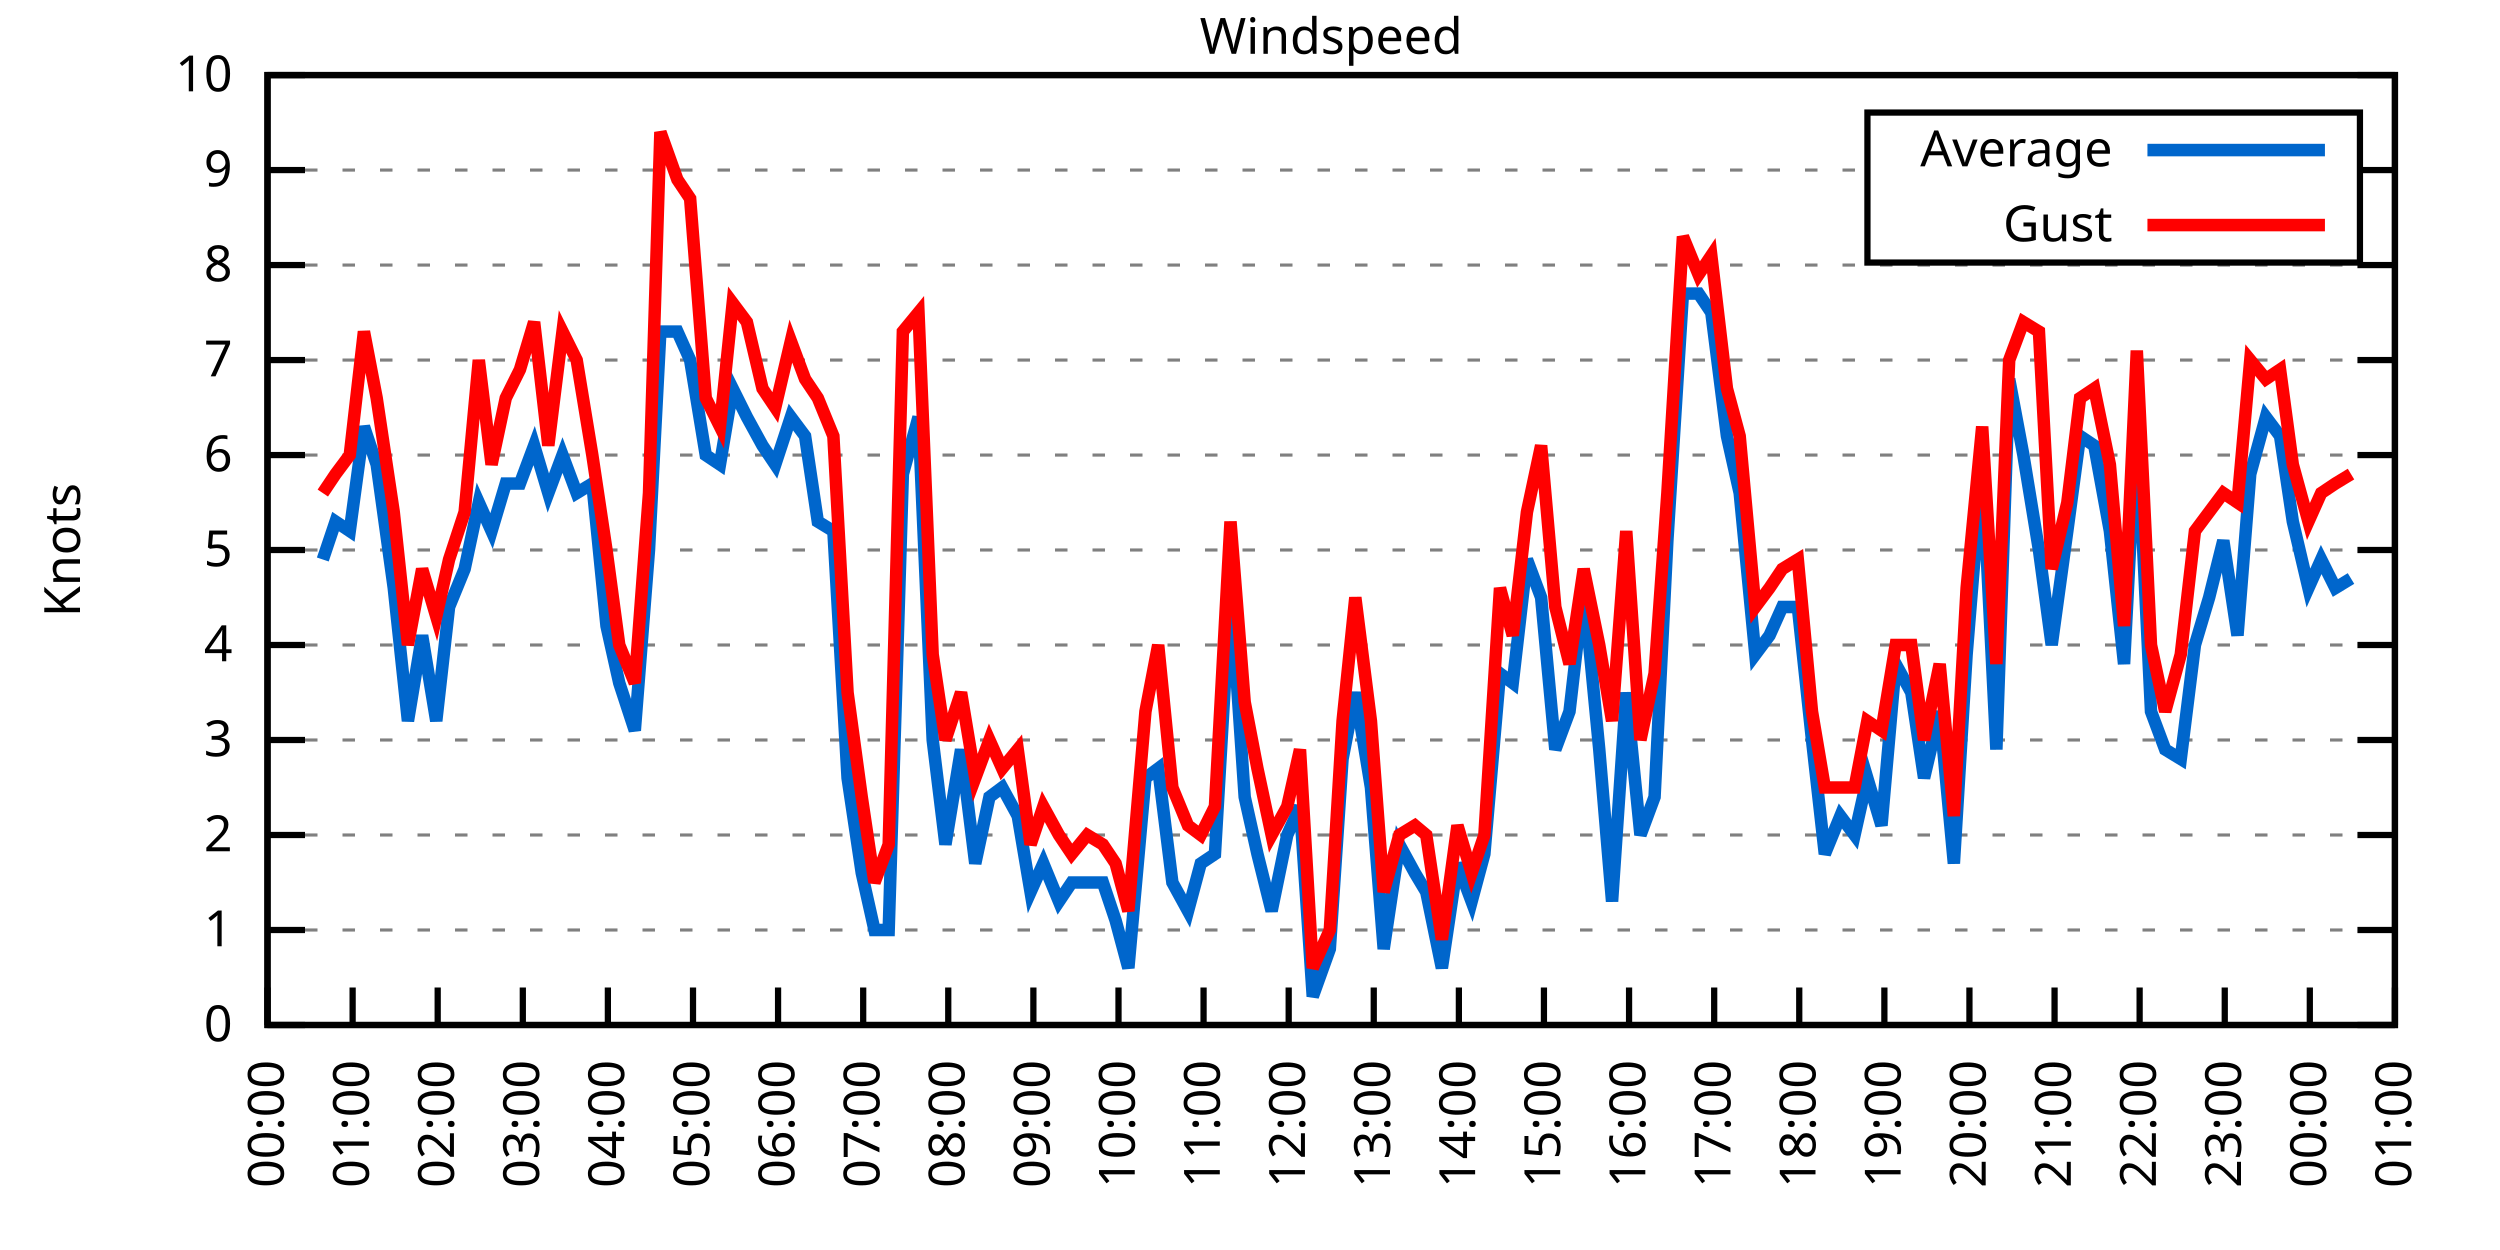
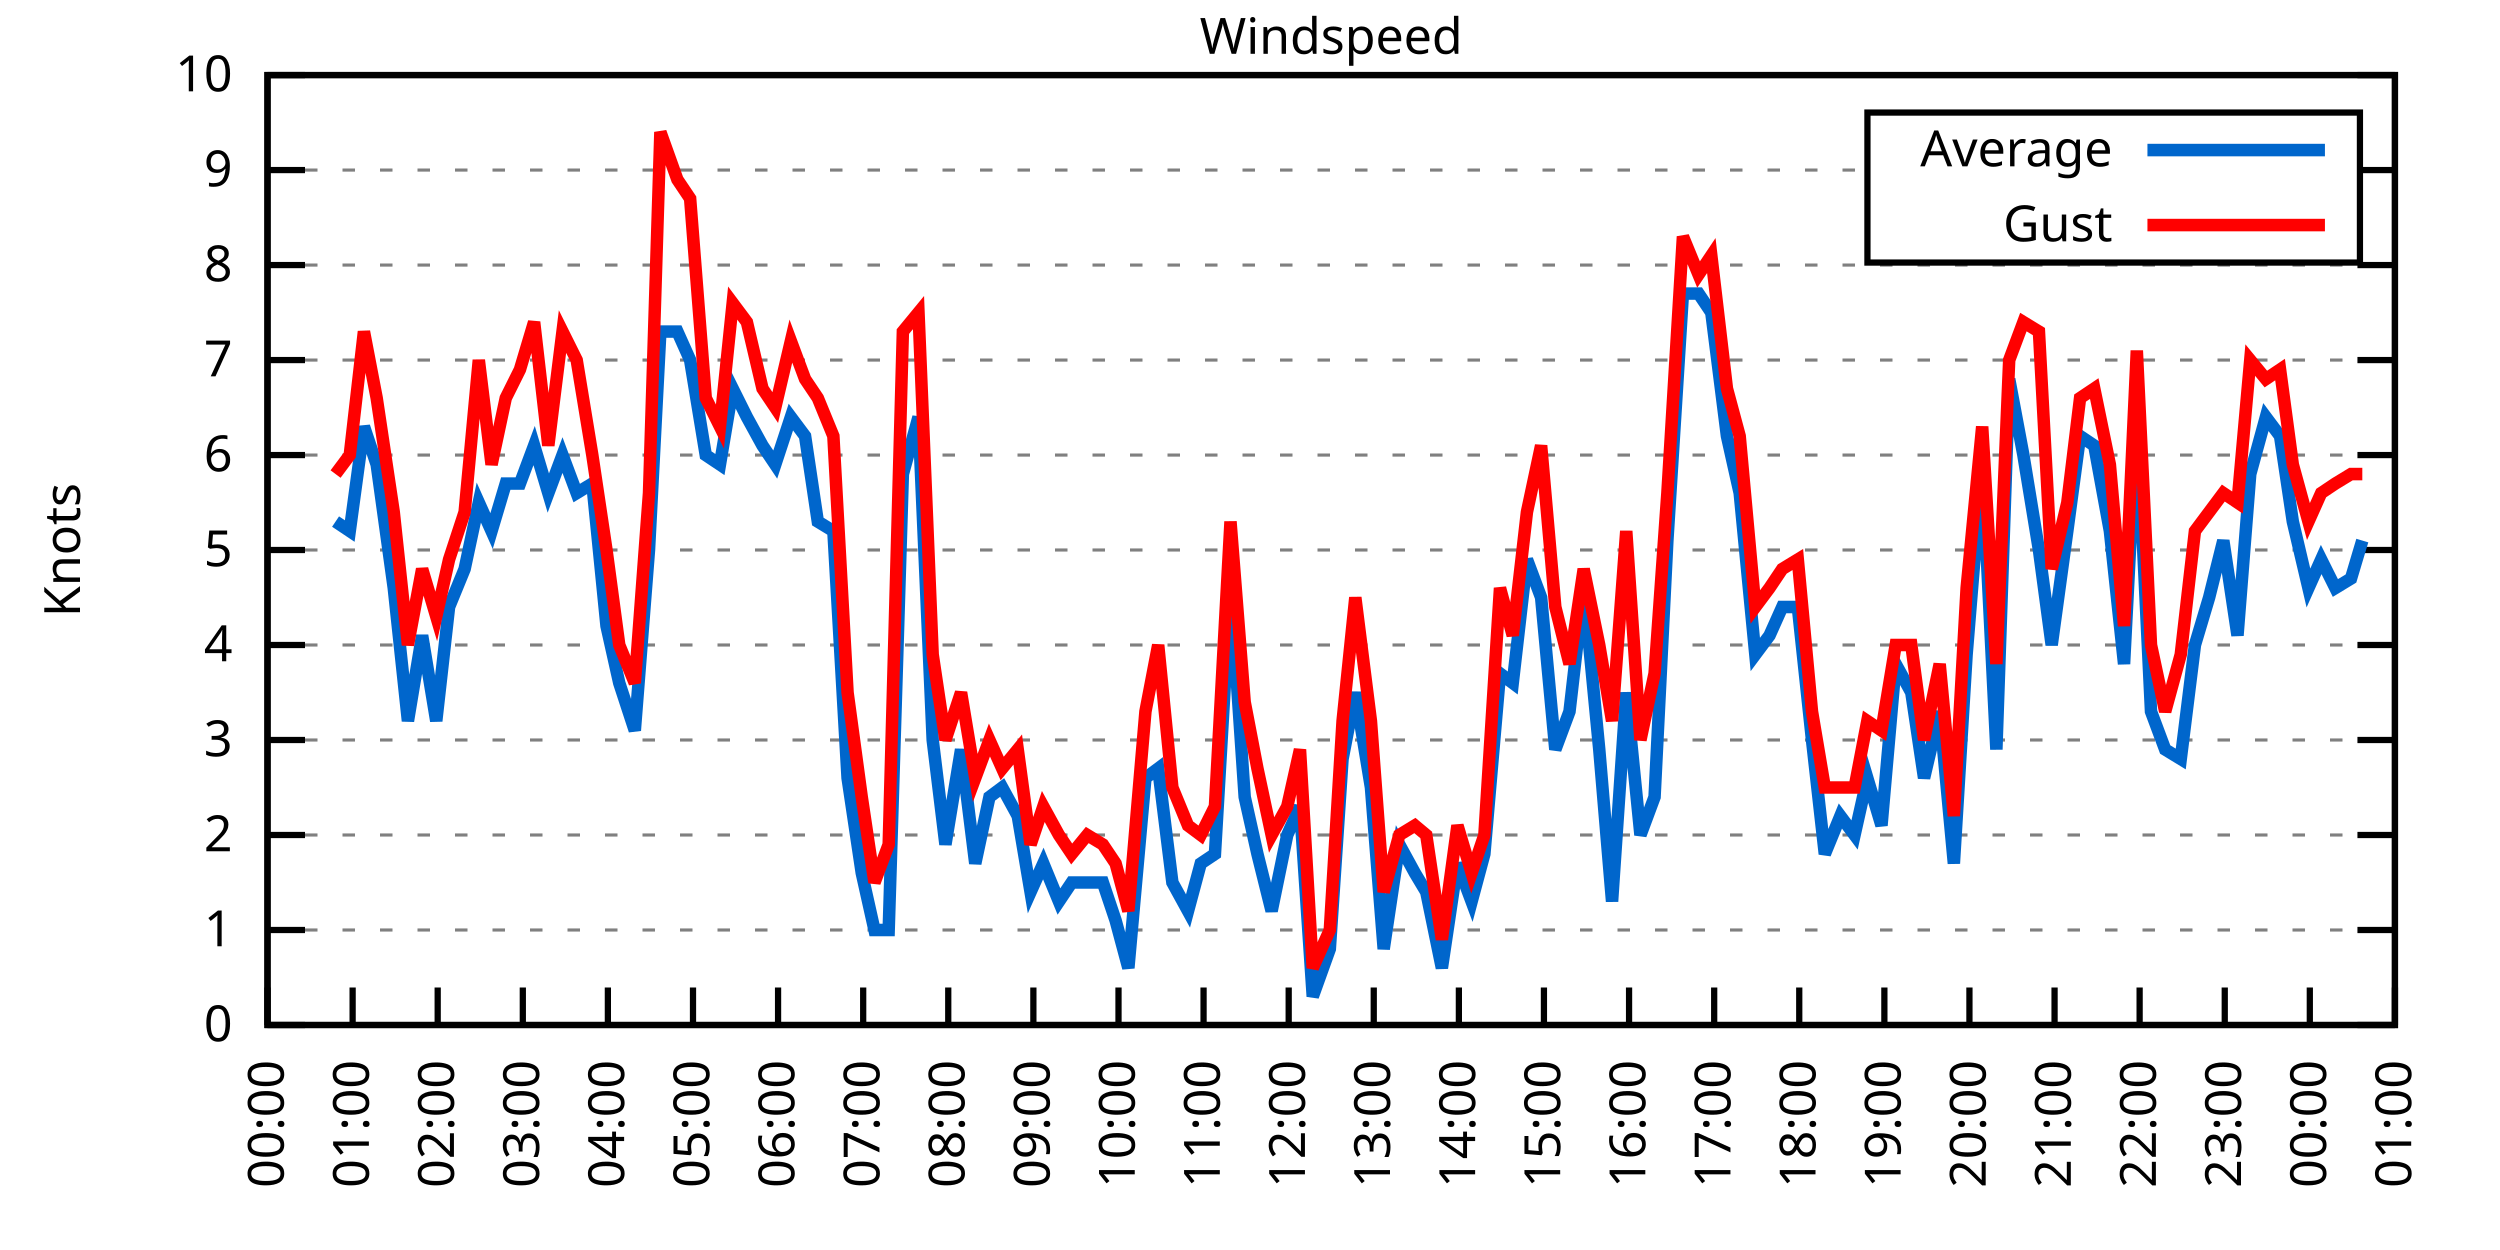
<svg xmlns="http://www.w3.org/2000/svg" xmlns:xlink="http://www.w3.org/1999/xlink" width="400" height="200" viewBox="0 0 400 200">
  <g id="gnuplot_canvas">
    <rect x="0" y="0" width="400" height="200" fill="none" />
    <defs>
      <circle id="gpDot" r="0.5" stroke-width="0.5" stroke="currentColor" />
      <path id="gpPt0" stroke-width="0.333" stroke="currentColor" d="M-1,0 h2 M0,-1 v2" />
      <path id="gpPt1" stroke-width="0.333" stroke="currentColor" d="M-1,-1 L1,1 M1,-1 L-1,1" />
      <path id="gpPt2" stroke-width="0.333" stroke="currentColor" d="M-1,0 L1,0 M0,-1 L0,1 M-1,-1 L1,1 M-1,1 L1,-1" />
      <rect id="gpPt3" stroke-width="0.333" stroke="currentColor" x="-1" y="-1" width="2" height="2" />
      <rect id="gpPt4" stroke-width="0.333" stroke="currentColor" fill="currentColor" x="-1" y="-1" width="2" height="2" />
      <circle id="gpPt5" stroke-width="0.333" stroke="currentColor" cx="0" cy="0" r="1" />
      <use xlink:href="#gpPt5" id="gpPt6" fill="currentColor" stroke="none" />
      <path id="gpPt7" stroke-width="0.333" stroke="currentColor" d="M0,-1.33 L-1.33,0.67 L1.33,0.67 z" />
      <use xlink:href="#gpPt7" id="gpPt8" fill="currentColor" stroke="none" />
      <use xlink:href="#gpPt7" id="gpPt9" stroke="currentColor" transform="rotate(180)" />
      <use xlink:href="#gpPt9" id="gpPt10" fill="currentColor" stroke="none" />
      <use xlink:href="#gpPt3" id="gpPt11" stroke="currentColor" transform="rotate(45)" />
      <use xlink:href="#gpPt11" id="gpPt12" fill="currentColor" stroke="none" />
      <path id="gpPt13" stroke-width="0.333" stroke="currentColor" d="M0,1.330 L1.265,0.411 L0.782,-1.067 L-0.782,-1.076 L-1.265,0.411 z" />
      <use xlink:href="#gpPt13" id="gpPt14" fill="currentColor" stroke="none" />
      <filter id="textbox" filterUnits="objectBoundingBox" x="0" y="0" height="1" width="1">
        <feFlood flood-color="white" flood-opacity="1" result="bgnd" />
        <feComposite in="SourceGraphic" in2="bgnd" operator="atop" />
      </filter>
      <filter id="greybox" filterUnits="objectBoundingBox" x="0" y="0" height="1" width="1">
        <feFlood flood-color="lightgrey" flood-opacity="1" result="grey" />
        <feComposite in="SourceGraphic" in2="grey" operator="atop" />
      </filter>
    </defs>
    <g fill="none" color="white" stroke="currentColor" stroke-width="1.00" stroke-linecap="butt" stroke-linejoin="miter">
</g>
    <g fill="none" color="black" stroke="currentColor" stroke-width="1.00" stroke-linecap="butt" stroke-linejoin="miter">
      <g stroke="none" shape-rendering="crispEdges">
        <polygon fill="rgb(255, 255, 255)" points="42.80,164.00 383.18,164.00 383.18,12.02 42.80,12.02 " />
      </g>
    </g>
    <g fill="none" color="black" stroke="currentColor" stroke-width="1.00" stroke-linecap="butt" stroke-linejoin="miter">
</g>
    <g fill="none" color="black" stroke="black" stroke-width="0.50" stroke-linecap="butt" stroke-linejoin="miter">
</g>
    <g fill="none" color="gray" stroke="currentColor" stroke-width="0.50" stroke-linecap="butt" stroke-linejoin="miter">
      <path stroke="gray" stroke-dasharray="2,4" class="gridline" d="M42.80,164.00 L383.19,164.00  " />
    </g>
    <g fill="none" color="gray" stroke="gray" stroke-width="1.00" stroke-linecap="butt" stroke-linejoin="miter">
</g>
    <g fill="none" color="black" stroke="currentColor" stroke-width="1.00" stroke-linecap="butt" stroke-linejoin="miter">
      <path stroke="black" d="M42.80,164.00 L48.80,164.00 M383.19,164.00 L377.19,164.00  " />
      <g transform="translate(37.20,166.60)" stroke="none" fill="black" font-family="Sans" font-size="8.00" text-anchor="end">
        <text>
          <tspan font-family="Sans"> 0</tspan>
        </text>
      </g>
    </g>
    <g fill="none" color="black" stroke="currentColor" stroke-width="1.00" stroke-linecap="butt" stroke-linejoin="miter">
</g>
    <g fill="none" color="black" stroke="black" stroke-width="0.50" stroke-linecap="butt" stroke-linejoin="miter">
</g>
    <g fill="none" color="gray" stroke="currentColor" stroke-width="0.50" stroke-linecap="butt" stroke-linejoin="miter">
      <path stroke="gray" stroke-dasharray="2,4" class="gridline" d="M42.80,148.80 L383.19,148.80  " />
    </g>
    <g fill="none" color="gray" stroke="gray" stroke-width="1.00" stroke-linecap="butt" stroke-linejoin="miter">
</g>
    <g fill="none" color="black" stroke="currentColor" stroke-width="1.00" stroke-linecap="butt" stroke-linejoin="miter">
      <path stroke="black" d="M42.80,148.80 L48.80,148.80 M383.19,148.80 L377.19,148.80  " />
      <g transform="translate(37.20,151.40)" stroke="none" fill="black" font-family="Sans" font-size="8.00" text-anchor="end">
        <text>
          <tspan font-family="Sans"> 1</tspan>
        </text>
      </g>
    </g>
    <g fill="none" color="black" stroke="currentColor" stroke-width="1.00" stroke-linecap="butt" stroke-linejoin="miter">
</g>
    <g fill="none" color="black" stroke="black" stroke-width="0.50" stroke-linecap="butt" stroke-linejoin="miter">
</g>
    <g fill="none" color="gray" stroke="currentColor" stroke-width="0.50" stroke-linecap="butt" stroke-linejoin="miter">
      <path stroke="gray" stroke-dasharray="2,4" class="gridline" d="M42.80,133.60 L383.19,133.60  " />
    </g>
    <g fill="none" color="gray" stroke="gray" stroke-width="1.00" stroke-linecap="butt" stroke-linejoin="miter">
</g>
    <g fill="none" color="black" stroke="currentColor" stroke-width="1.00" stroke-linecap="butt" stroke-linejoin="miter">
      <path stroke="black" d="M42.80,133.60 L48.80,133.60 M383.19,133.60 L377.19,133.60  " />
      <g transform="translate(37.20,136.20)" stroke="none" fill="black" font-family="Sans" font-size="8.00" text-anchor="end">
        <text>
          <tspan font-family="Sans"> 2</tspan>
        </text>
      </g>
    </g>
    <g fill="none" color="black" stroke="currentColor" stroke-width="1.00" stroke-linecap="butt" stroke-linejoin="miter">
</g>
    <g fill="none" color="black" stroke="black" stroke-width="0.50" stroke-linecap="butt" stroke-linejoin="miter">
</g>
    <g fill="none" color="gray" stroke="currentColor" stroke-width="0.50" stroke-linecap="butt" stroke-linejoin="miter">
      <path stroke="gray" stroke-dasharray="2,4" class="gridline" d="M42.80,118.40 L383.19,118.40  " />
    </g>
    <g fill="none" color="gray" stroke="gray" stroke-width="1.00" stroke-linecap="butt" stroke-linejoin="miter">
</g>
    <g fill="none" color="black" stroke="currentColor" stroke-width="1.00" stroke-linecap="butt" stroke-linejoin="miter">
      <path stroke="black" d="M42.80,118.40 L48.80,118.40 M383.19,118.40 L377.19,118.40  " />
      <g transform="translate(37.20,121.00)" stroke="none" fill="black" font-family="Sans" font-size="8.00" text-anchor="end">
        <text>
          <tspan font-family="Sans"> 3</tspan>
        </text>
      </g>
    </g>
    <g fill="none" color="black" stroke="currentColor" stroke-width="1.00" stroke-linecap="butt" stroke-linejoin="miter">
</g>
    <g fill="none" color="black" stroke="black" stroke-width="0.50" stroke-linecap="butt" stroke-linejoin="miter">
</g>
    <g fill="none" color="gray" stroke="currentColor" stroke-width="0.50" stroke-linecap="butt" stroke-linejoin="miter">
      <path stroke="gray" stroke-dasharray="2,4" class="gridline" d="M42.80,103.20 L383.19,103.20  " />
    </g>
    <g fill="none" color="gray" stroke="gray" stroke-width="1.00" stroke-linecap="butt" stroke-linejoin="miter">
</g>
    <g fill="none" color="black" stroke="currentColor" stroke-width="1.00" stroke-linecap="butt" stroke-linejoin="miter">
      <path stroke="black" d="M42.80,103.20 L48.80,103.20 M383.19,103.20 L377.19,103.20  " />
      <g transform="translate(37.20,105.80)" stroke="none" fill="black" font-family="Sans" font-size="8.00" text-anchor="end">
        <text>
          <tspan font-family="Sans"> 4</tspan>
        </text>
      </g>
    </g>
    <g fill="none" color="black" stroke="currentColor" stroke-width="1.00" stroke-linecap="butt" stroke-linejoin="miter">
</g>
    <g fill="none" color="black" stroke="black" stroke-width="0.50" stroke-linecap="butt" stroke-linejoin="miter">
</g>
    <g fill="none" color="gray" stroke="currentColor" stroke-width="0.50" stroke-linecap="butt" stroke-linejoin="miter">
      <path stroke="gray" stroke-dasharray="2,4" class="gridline" d="M42.80,88.00 L383.19,88.00  " />
    </g>
    <g fill="none" color="gray" stroke="gray" stroke-width="1.00" stroke-linecap="butt" stroke-linejoin="miter">
</g>
    <g fill="none" color="black" stroke="currentColor" stroke-width="1.00" stroke-linecap="butt" stroke-linejoin="miter">
      <path stroke="black" d="M42.80,88.00 L48.80,88.00 M383.19,88.00 L377.19,88.00  " />
      <g transform="translate(37.20,90.60)" stroke="none" fill="black" font-family="Sans" font-size="8.00" text-anchor="end">
        <text>
          <tspan font-family="Sans"> 5</tspan>
        </text>
      </g>
    </g>
    <g fill="none" color="black" stroke="currentColor" stroke-width="1.00" stroke-linecap="butt" stroke-linejoin="miter">
</g>
    <g fill="none" color="black" stroke="black" stroke-width="0.50" stroke-linecap="butt" stroke-linejoin="miter">
</g>
    <g fill="none" color="gray" stroke="currentColor" stroke-width="0.50" stroke-linecap="butt" stroke-linejoin="miter">
      <path stroke="gray" stroke-dasharray="2,4" class="gridline" d="M42.80,72.81 L383.19,72.81  " />
    </g>
    <g fill="none" color="gray" stroke="gray" stroke-width="1.00" stroke-linecap="butt" stroke-linejoin="miter">
</g>
    <g fill="none" color="black" stroke="currentColor" stroke-width="1.00" stroke-linecap="butt" stroke-linejoin="miter">
      <path stroke="black" d="M42.80,72.81 L48.80,72.81 M383.19,72.81 L377.19,72.81  " />
      <g transform="translate(37.20,75.41)" stroke="none" fill="black" font-family="Sans" font-size="8.00" text-anchor="end">
        <text>
          <tspan font-family="Sans"> 6</tspan>
        </text>
      </g>
    </g>
    <g fill="none" color="black" stroke="currentColor" stroke-width="1.00" stroke-linecap="butt" stroke-linejoin="miter">
</g>
    <g fill="none" color="black" stroke="black" stroke-width="0.50" stroke-linecap="butt" stroke-linejoin="miter">
</g>
    <g fill="none" color="gray" stroke="currentColor" stroke-width="0.50" stroke-linecap="butt" stroke-linejoin="miter">
      <path stroke="gray" stroke-dasharray="2,4" class="gridline" d="M42.80,57.61 L383.19,57.61  " />
    </g>
    <g fill="none" color="gray" stroke="gray" stroke-width="1.00" stroke-linecap="butt" stroke-linejoin="miter">
</g>
    <g fill="none" color="black" stroke="currentColor" stroke-width="1.00" stroke-linecap="butt" stroke-linejoin="miter">
      <path stroke="black" d="M42.80,57.61 L48.80,57.61 M383.19,57.61 L377.19,57.61  " />
      <g transform="translate(37.20,60.21)" stroke="none" fill="black" font-family="Sans" font-size="8.00" text-anchor="end">
        <text>
          <tspan font-family="Sans"> 7</tspan>
        </text>
      </g>
    </g>
    <g fill="none" color="black" stroke="currentColor" stroke-width="1.00" stroke-linecap="butt" stroke-linejoin="miter">
</g>
    <g fill="none" color="black" stroke="black" stroke-width="0.50" stroke-linecap="butt" stroke-linejoin="miter">
</g>
    <g fill="none" color="gray" stroke="currentColor" stroke-width="0.50" stroke-linecap="butt" stroke-linejoin="miter">
      <path stroke="gray" stroke-dasharray="2,4" class="gridline" d="M42.80,42.41 L383.19,42.41  " />
    </g>
    <g fill="none" color="gray" stroke="gray" stroke-width="1.00" stroke-linecap="butt" stroke-linejoin="miter">
</g>
    <g fill="none" color="black" stroke="currentColor" stroke-width="1.00" stroke-linecap="butt" stroke-linejoin="miter">
      <path stroke="black" d="M42.80,42.41 L48.80,42.41 M383.19,42.41 L377.19,42.41  " />
      <g transform="translate(37.20,45.01)" stroke="none" fill="black" font-family="Sans" font-size="8.00" text-anchor="end">
        <text>
          <tspan font-family="Sans"> 8</tspan>
        </text>
      </g>
    </g>
    <g fill="none" color="black" stroke="currentColor" stroke-width="1.00" stroke-linecap="butt" stroke-linejoin="miter">
</g>
    <g fill="none" color="black" stroke="black" stroke-width="0.50" stroke-linecap="butt" stroke-linejoin="miter">
</g>
    <g fill="none" color="gray" stroke="currentColor" stroke-width="0.50" stroke-linecap="butt" stroke-linejoin="miter">
      <path stroke="gray" stroke-dasharray="2,4" class="gridline" d="M42.80,27.21 L298.79,27.21 M377.59,27.21 L383.19,27.21  " />
    </g>
    <g fill="none" color="gray" stroke="gray" stroke-width="1.00" stroke-linecap="butt" stroke-linejoin="miter">
</g>
    <g fill="none" color="black" stroke="currentColor" stroke-width="1.00" stroke-linecap="butt" stroke-linejoin="miter">
      <path stroke="black" d="M42.80,27.21 L48.80,27.21 M383.19,27.21 L377.19,27.21  " />
      <g transform="translate(37.20,29.81)" stroke="none" fill="black" font-family="Sans" font-size="8.00" text-anchor="end">
        <text>
          <tspan font-family="Sans"> 9</tspan>
        </text>
      </g>
    </g>
    <g fill="none" color="black" stroke="currentColor" stroke-width="1.00" stroke-linecap="butt" stroke-linejoin="miter">
</g>
    <g fill="none" color="black" stroke="black" stroke-width="0.50" stroke-linecap="butt" stroke-linejoin="miter">
</g>
    <g fill="none" color="gray" stroke="currentColor" stroke-width="0.50" stroke-linecap="butt" stroke-linejoin="miter">
      <path stroke="gray" stroke-dasharray="2,4" class="gridline" d="M42.80,12.01 L383.19,12.01  " />
    </g>
    <g fill="none" color="gray" stroke="gray" stroke-width="1.00" stroke-linecap="butt" stroke-linejoin="miter">
</g>
    <g fill="none" color="black" stroke="currentColor" stroke-width="1.00" stroke-linecap="butt" stroke-linejoin="miter">
      <path stroke="black" d="M42.80,12.01 L48.80,12.01 M383.19,12.01 L377.19,12.01  " />
      <g transform="translate(37.20,14.61)" stroke="none" fill="black" font-family="Sans" font-size="8.00" text-anchor="end">
        <text>
          <tspan font-family="Sans"> 10</tspan>
        </text>
      </g>
    </g>
    <g fill="none" color="black" stroke="currentColor" stroke-width="1.00" stroke-linecap="butt" stroke-linejoin="miter">
      <path stroke="black" d="M42.80,164.00 L42.80,158.00  " />
      <g transform="translate(45.40,169.60) rotate(270.00)" stroke="none" fill="black" font-family="Sans" font-size="8.00" text-anchor="end">
        <text>
          <tspan font-family="Sans">00:00</tspan>
        </text>
      </g>
    </g>
    <g fill="none" color="black" stroke="currentColor" stroke-width="1.00" stroke-linecap="butt" stroke-linejoin="miter">
      <path stroke="black" d="M56.42,164.00 L56.42,158.00  " />
      <g transform="translate(59.02,169.60) rotate(270.00)" stroke="none" fill="black" font-family="Sans" font-size="8.00" text-anchor="end">
        <text>
          <tspan font-family="Sans">01:00</tspan>
        </text>
      </g>
    </g>
    <g fill="none" color="black" stroke="currentColor" stroke-width="1.00" stroke-linecap="butt" stroke-linejoin="miter">
      <path stroke="black" d="M70.03,164.00 L70.03,158.00  " />
      <g transform="translate(72.63,169.60) rotate(270.00)" stroke="none" fill="black" font-family="Sans" font-size="8.00" text-anchor="end">
        <text>
          <tspan font-family="Sans">02:00</tspan>
        </text>
      </g>
    </g>
    <g fill="none" color="black" stroke="currentColor" stroke-width="1.00" stroke-linecap="butt" stroke-linejoin="miter">
      <path stroke="black" d="M83.65,164.00 L83.65,158.00  " />
      <g transform="translate(86.25,169.60) rotate(270.00)" stroke="none" fill="black" font-family="Sans" font-size="8.00" text-anchor="end">
        <text>
          <tspan font-family="Sans">03:00</tspan>
        </text>
      </g>
    </g>
    <g fill="none" color="black" stroke="currentColor" stroke-width="1.00" stroke-linecap="butt" stroke-linejoin="miter">
      <path stroke="black" d="M97.26,164.00 L97.26,158.00  " />
      <g transform="translate(99.86,169.60) rotate(270.00)" stroke="none" fill="black" font-family="Sans" font-size="8.00" text-anchor="end">
        <text>
          <tspan font-family="Sans">04:00</tspan>
        </text>
      </g>
    </g>
    <g fill="none" color="black" stroke="currentColor" stroke-width="1.00" stroke-linecap="butt" stroke-linejoin="miter">
      <path stroke="black" d="M110.88,164.00 L110.88,158.00  " />
      <g transform="translate(113.48,169.60) rotate(270.00)" stroke="none" fill="black" font-family="Sans" font-size="8.00" text-anchor="end">
        <text>
          <tspan font-family="Sans">05:00</tspan>
        </text>
      </g>
    </g>
    <g fill="none" color="black" stroke="currentColor" stroke-width="1.00" stroke-linecap="butt" stroke-linejoin="miter">
      <path stroke="black" d="M124.49,164.00 L124.49,158.00  " />
      <g transform="translate(127.09,169.60) rotate(270.00)" stroke="none" fill="black" font-family="Sans" font-size="8.00" text-anchor="end">
        <text>
          <tspan font-family="Sans">06:00</tspan>
        </text>
      </g>
    </g>
    <g fill="none" color="black" stroke="currentColor" stroke-width="1.00" stroke-linecap="butt" stroke-linejoin="miter">
      <path stroke="black" d="M138.11,164.00 L138.11,158.00  " />
      <g transform="translate(140.71,169.60) rotate(270.00)" stroke="none" fill="black" font-family="Sans" font-size="8.00" text-anchor="end">
        <text>
          <tspan font-family="Sans">07:00</tspan>
        </text>
      </g>
    </g>
    <g fill="none" color="black" stroke="currentColor" stroke-width="1.00" stroke-linecap="butt" stroke-linejoin="miter">
      <path stroke="black" d="M151.72,164.00 L151.72,158.00  " />
      <g transform="translate(154.32,169.60) rotate(270.00)" stroke="none" fill="black" font-family="Sans" font-size="8.00" text-anchor="end">
        <text>
          <tspan font-family="Sans">08:00</tspan>
        </text>
      </g>
    </g>
    <g fill="none" color="black" stroke="currentColor" stroke-width="1.00" stroke-linecap="butt" stroke-linejoin="miter">
      <path stroke="black" d="M165.34,164.00 L165.34,158.00  " />
      <g transform="translate(167.94,169.60) rotate(270.00)" stroke="none" fill="black" font-family="Sans" font-size="8.00" text-anchor="end">
        <text>
          <tspan font-family="Sans">09:00</tspan>
        </text>
      </g>
    </g>
    <g fill="none" color="black" stroke="currentColor" stroke-width="1.00" stroke-linecap="butt" stroke-linejoin="miter">
      <path stroke="black" d="M178.96,164.00 L178.96,158.00  " />
      <g transform="translate(181.56,169.60) rotate(270.00)" stroke="none" fill="black" font-family="Sans" font-size="8.00" text-anchor="end">
        <text>
          <tspan font-family="Sans">10:00</tspan>
        </text>
      </g>
    </g>
    <g fill="none" color="black" stroke="currentColor" stroke-width="1.00" stroke-linecap="butt" stroke-linejoin="miter">
      <path stroke="black" d="M192.57,164.00 L192.57,158.00  " />
      <g transform="translate(195.17,169.60) rotate(270.00)" stroke="none" fill="black" font-family="Sans" font-size="8.00" text-anchor="end">
        <text>
          <tspan font-family="Sans">11:00</tspan>
        </text>
      </g>
    </g>
    <g fill="none" color="black" stroke="currentColor" stroke-width="1.00" stroke-linecap="butt" stroke-linejoin="miter">
      <path stroke="black" d="M206.19,164.00 L206.19,158.00  " />
      <g transform="translate(208.79,169.60) rotate(270.00)" stroke="none" fill="black" font-family="Sans" font-size="8.00" text-anchor="end">
        <text>
          <tspan font-family="Sans">12:00</tspan>
        </text>
      </g>
    </g>
    <g fill="none" color="black" stroke="currentColor" stroke-width="1.00" stroke-linecap="butt" stroke-linejoin="miter">
      <path stroke="black" d="M219.80,164.00 L219.80,158.00  " />
      <g transform="translate(222.40,169.60) rotate(270.00)" stroke="none" fill="black" font-family="Sans" font-size="8.00" text-anchor="end">
        <text>
          <tspan font-family="Sans">13:00</tspan>
        </text>
      </g>
    </g>
    <g fill="none" color="black" stroke="currentColor" stroke-width="1.00" stroke-linecap="butt" stroke-linejoin="miter">
      <path stroke="black" d="M233.42,164.00 L233.42,158.00  " />
      <g transform="translate(236.02,169.60) rotate(270.00)" stroke="none" fill="black" font-family="Sans" font-size="8.00" text-anchor="end">
        <text>
          <tspan font-family="Sans">14:00</tspan>
        </text>
      </g>
    </g>
    <g fill="none" color="black" stroke="currentColor" stroke-width="1.00" stroke-linecap="butt" stroke-linejoin="miter">
      <path stroke="black" d="M247.03,164.00 L247.03,158.00  " />
      <g transform="translate(249.63,169.60) rotate(270.00)" stroke="none" fill="black" font-family="Sans" font-size="8.00" text-anchor="end">
        <text>
          <tspan font-family="Sans">15:00</tspan>
        </text>
      </g>
    </g>
    <g fill="none" color="black" stroke="currentColor" stroke-width="1.00" stroke-linecap="butt" stroke-linejoin="miter">
      <path stroke="black" d="M260.65,164.00 L260.65,158.00  " />
      <g transform="translate(263.25,169.60) rotate(270.00)" stroke="none" fill="black" font-family="Sans" font-size="8.00" text-anchor="end">
        <text>
          <tspan font-family="Sans">16:00</tspan>
        </text>
      </g>
    </g>
    <g fill="none" color="black" stroke="currentColor" stroke-width="1.00" stroke-linecap="butt" stroke-linejoin="miter">
      <path stroke="black" d="M274.27,164.00 L274.27,158.00  " />
      <g transform="translate(276.87,169.60) rotate(270.00)" stroke="none" fill="black" font-family="Sans" font-size="8.00" text-anchor="end">
        <text>
          <tspan font-family="Sans">17:00</tspan>
        </text>
      </g>
    </g>
    <g fill="none" color="black" stroke="currentColor" stroke-width="1.00" stroke-linecap="butt" stroke-linejoin="miter">
      <path stroke="black" d="M287.88,164.00 L287.88,158.00  " />
      <g transform="translate(290.48,169.60) rotate(270.00)" stroke="none" fill="black" font-family="Sans" font-size="8.00" text-anchor="end">
        <text>
          <tspan font-family="Sans">18:00</tspan>
        </text>
      </g>
    </g>
    <g fill="none" color="black" stroke="currentColor" stroke-width="1.00" stroke-linecap="butt" stroke-linejoin="miter">
      <path stroke="black" d="M301.50,164.00 L301.50,158.00  " />
      <g transform="translate(304.10,169.60) rotate(270.00)" stroke="none" fill="black" font-family="Sans" font-size="8.00" text-anchor="end">
        <text>
          <tspan font-family="Sans">19:00</tspan>
        </text>
      </g>
    </g>
    <g fill="none" color="black" stroke="currentColor" stroke-width="1.00" stroke-linecap="butt" stroke-linejoin="miter">
      <path stroke="black" d="M315.11,164.00 L315.11,158.00  " />
      <g transform="translate(317.71,169.60) rotate(270.00)" stroke="none" fill="black" font-family="Sans" font-size="8.00" text-anchor="end">
        <text>
          <tspan font-family="Sans">20:00</tspan>
        </text>
      </g>
    </g>
    <g fill="none" color="black" stroke="currentColor" stroke-width="1.00" stroke-linecap="butt" stroke-linejoin="miter">
      <path stroke="black" d="M328.73,164.00 L328.73,158.00  " />
      <g transform="translate(331.33,169.60) rotate(270.00)" stroke="none" fill="black" font-family="Sans" font-size="8.00" text-anchor="end">
        <text>
          <tspan font-family="Sans">21:00</tspan>
        </text>
      </g>
    </g>
    <g fill="none" color="black" stroke="currentColor" stroke-width="1.00" stroke-linecap="butt" stroke-linejoin="miter">
      <path stroke="black" d="M342.34,164.00 L342.34,158.00  " />
      <g transform="translate(344.94,169.60) rotate(270.00)" stroke="none" fill="black" font-family="Sans" font-size="8.00" text-anchor="end">
        <text>
          <tspan font-family="Sans">22:00</tspan>
        </text>
      </g>
    </g>
    <g fill="none" color="black" stroke="currentColor" stroke-width="1.00" stroke-linecap="butt" stroke-linejoin="miter">
      <path stroke="black" d="M355.96,164.00 L355.96,158.00  " />
      <g transform="translate(358.56,169.60) rotate(270.00)" stroke="none" fill="black" font-family="Sans" font-size="8.00" text-anchor="end">
        <text>
          <tspan font-family="Sans">23:00</tspan>
        </text>
      </g>
    </g>
    <g fill="none" color="black" stroke="currentColor" stroke-width="1.00" stroke-linecap="butt" stroke-linejoin="miter">
      <path stroke="black" d="M369.57,164.00 L369.57,158.00  " />
      <g transform="translate(372.17,169.60) rotate(270.00)" stroke="none" fill="black" font-family="Sans" font-size="8.00" text-anchor="end">
        <text>
          <tspan font-family="Sans">00:00</tspan>
        </text>
      </g>
    </g>
    <g fill="none" color="black" stroke="currentColor" stroke-width="1.00" stroke-linecap="butt" stroke-linejoin="miter">
      <path stroke="black" d="M383.19,164.00 L383.19,158.00  " />
      <g transform="translate(385.79,169.60) rotate(270.00)" stroke="none" fill="black" font-family="Sans" font-size="8.00" text-anchor="end">
        <text>
          <tspan font-family="Sans">01:00</tspan>
        </text>
      </g>
    </g>
    <g fill="none" color="black" stroke="currentColor" stroke-width="1.00" stroke-linecap="butt" stroke-linejoin="miter">
</g>
    <g fill="none" color="black" stroke="currentColor" stroke-width="1.00" stroke-linecap="butt" stroke-linejoin="miter">
      <path stroke="black" d="M42.80,12.01 L42.80,164.00 L383.19,164.00 L383.19,12.01 L42.80,12.01 Z  " />
    </g>
    <g fill="none" color="black" stroke="currentColor" stroke-width="1.00" stroke-linecap="butt" stroke-linejoin="miter">
</g>
    <g fill="none" color="black" stroke="currentColor" stroke-width="1.00" stroke-linecap="butt" stroke-linejoin="miter">
      <path stroke="black" d="M298.79,42.01 L298.79,18.01 L377.59,18.01 L377.59,42.01 L298.79,42.01 Z  " />
    </g>
    <g id="Windspeed_plot_1">
      <g fill="none" color="white" stroke="black" stroke-width="2.00" stroke-linecap="butt" stroke-linejoin="miter">
</g>
      <g fill="none" color="black" stroke="currentColor" stroke-width="2.00" stroke-linecap="butt" stroke-linejoin="miter">
        <g transform="translate(337.99,26.61)" stroke="none" fill="black" font-family="Sans" font-size="8.00" text-anchor="end">
          <text>
            <tspan font-family="Sans">Average</tspan>
          </text>
        </g>
      </g>
      <g fill="none" color="black" stroke="currentColor" stroke-width="2.00" stroke-linecap="butt" stroke-linejoin="miter">
-         <path stroke="rgb(  0, 102, 204)" d="M343.59,24.01 L371.99,24.01 M51.65,89.52 L53.69,83.45 L55.96,84.97 L58.23,68.25 L60.27,74.33 L63.00,94.08   L65.27,115.36 L67.54,101.68 L69.80,115.36 L71.85,97.12 L74.34,91.04 L76.61,80.41 L78.65,84.97 L80.92,77.37   L83.19,77.37 L85.46,71.29 L87.73,78.89 L90.00,72.81 L92.27,78.89 L94.77,77.37 L97.04,100.16 L99.08,109.28   L101.57,116.88 L103.84,88.00 L105.66,53.05 L108.38,53.05 L110.42,57.61 L112.92,72.81 L115.19,74.33 L117.23,62.17   L119.50,66.73 L122.00,71.29 L124.04,74.33 L126.54,66.73 L128.81,69.77 L130.85,83.45 L133.34,84.97 L135.61,124.48   L137.88,139.68 L139.92,148.80 L142.19,148.80 L144.46,75.85 L146.96,66.73 L149.23,118.40 L151.27,135.12 L153.77,119.92   L156.04,138.16 L158.31,127.52 L160.35,126.00 L162.84,130.56 L164.89,142.72 L166.93,138.16 L169.43,144.24 L171.47,141.20   L173.96,141.20 L176.46,141.20 L178.50,147.28 L180.54,154.88 L183.27,124.48 L185.31,122.96 L187.58,141.20 L190.08,145.76   L192.12,138.16 L194.39,136.64 L196.88,94.08 L199.15,127.52 L201.19,136.64 L203.46,145.76 L205.96,133.60 L208.00,129.04   L210.04,159.44 L212.77,151.84 L214.81,121.44 L216.85,110.80 L219.35,126.00 L221.39,151.84 L223.89,135.12 L226.38,139.68   L228.20,142.72 L230.70,154.88 L233.19,138.16 L235.46,144.24 L237.50,136.64 L240.00,107.76 L242.04,109.28 L244.31,89.52   L246.58,95.60 L248.85,119.92 L251.12,113.84 L253.39,94.08 L255.88,119.92 L257.93,144.24 L260.20,110.80 L262.47,133.60   L264.73,127.52 L266.78,86.49 L269.27,46.97 L271.77,46.97 L273.81,50.01 L276.31,69.77 L278.35,78.89 L280.85,104.72   L283.12,101.68 L285.16,97.12 L287.65,97.12 L289.92,118.40 L291.97,136.64 L294.46,130.56 L296.73,133.60 L298.77,124.48   L301.04,132.08 L303.31,106.24 L305.81,110.80 L307.85,124.48 L310.35,113.84 L312.62,138.16 L314.66,104.72 L317.15,74.33   L319.42,119.92 L321.47,60.65 L323.74,72.81 L326.23,88.00 L328.27,103.20 L330.77,84.97 L332.81,69.77 L335.08,71.29   L337.58,84.97 L339.85,106.24 L341.89,66.73 L344.16,113.84 L346.43,119.92 L348.92,121.44 L351.19,103.20 L353.46,95.60   L355.73,86.49 L358.00,101.68 L360.04,75.85 L362.54,66.73 L364.81,69.77 L366.85,83.45 L369.35,94.08 L371.39,89.52   L373.66,94.08 L376.16,92.56  " />
+         <path stroke="rgb(  0, 102, 204)" d="M343.59,24.01 L371.99,24.01 M53.69,83.45 L55.96,84.97 L58.23,68.25 L60.27,74.33 L63.00,94.08 L65.27,115.36   L67.54,101.68 L69.80,115.36 L71.85,97.12 L74.34,91.04 L76.61,80.41 L78.65,84.97 L80.92,77.37 L83.19,77.37   L85.46,71.29 L87.73,78.89 L90.00,72.81 L92.27,78.89 L94.77,77.37 L97.04,100.16 L99.08,109.28 L101.57,116.88   L103.84,88.00 L105.66,53.05 L108.38,53.05 L110.42,57.61 L112.92,72.81 L115.19,74.33 L117.23,62.17 L119.50,66.73   L122.00,71.29 L124.04,74.33 L126.54,66.73 L128.81,69.77 L130.85,83.45 L133.34,84.97 L135.61,124.48 L137.88,139.68   L139.92,148.80 L142.19,148.80 L144.46,75.85 L146.96,66.73 L149.23,118.40 L151.27,135.12 L153.77,119.92 L156.04,138.16   L158.31,127.52 L160.35,126.00 L162.84,130.56 L164.89,142.72 L166.93,138.16 L169.43,144.24 L171.47,141.20 L173.96,141.20   L176.46,141.20 L178.50,147.28 L180.54,154.88 L183.27,124.48 L185.31,122.96 L187.58,141.20 L190.08,145.76 L192.12,138.16   L194.39,136.64 L196.88,94.08 L199.15,127.52 L201.19,136.64 L203.46,145.76 L205.96,133.60 L208.00,129.04 L210.04,159.44   L212.77,151.84 L214.81,121.44 L216.85,110.80 L219.35,126.00 L221.39,151.84 L223.89,135.12 L226.38,139.68 L228.20,142.72   L230.70,154.88 L233.19,138.16 L235.46,144.24 L237.50,136.64 L240.00,107.76 L242.04,109.28 L244.31,89.52 L246.58,95.60   L248.85,119.92 L251.12,113.84 L253.39,94.08 L255.88,119.92 L257.93,144.24 L260.20,110.80 L262.47,133.60 L264.73,127.52   L266.78,86.49 L269.27,46.97 L271.77,46.97 L273.81,50.01 L276.31,69.77 L278.35,78.89 L280.85,104.72 L283.12,101.68   L285.16,97.12 L287.65,97.12 L289.92,118.40 L291.97,136.64 L294.46,130.56 L296.73,133.60 L298.77,124.48 L301.04,132.08   L303.31,106.24 L305.81,110.80 L307.85,124.48 L310.35,113.84 L312.62,138.16 L314.66,104.72 L317.15,74.33 L319.42,119.92   L321.47,60.65 L323.74,72.81 L326.23,88.00 L328.27,103.20 L330.77,84.97 L332.81,69.77 L335.08,71.29 L337.58,84.97   L339.85,106.24 L341.89,66.73 L344.16,113.84 L346.43,119.92 L348.92,121.44 L351.19,103.20 L353.46,95.60 L355.73,86.49   L358.00,101.68 L360.04,75.85 L362.54,66.73 L364.81,69.77 L366.85,83.45 L369.35,94.08 L371.39,89.52 L373.66,94.08   L376.16,92.56 L377.97,86.49  " />
      </g>
    </g>
    <g id="Windspeed_plot_2">
      <g fill="none" color="black" stroke="currentColor" stroke-width="2.00" stroke-linecap="butt" stroke-linejoin="miter">
        <g transform="translate(337.99,38.61)" stroke="none" fill="black" font-family="Sans" font-size="8.00" text-anchor="end">
          <text>
            <tspan font-family="Sans">Gust</tspan>
          </text>
        </g>
      </g>
      <g fill="none" color="black" stroke="currentColor" stroke-width="2.00" stroke-linecap="butt" stroke-linejoin="miter">
-         <path stroke="rgb(255,   0,   0)" d="M343.59,36.01 L371.99,36.01 M51.65,78.89 L53.69,75.85 L55.96,72.81 L58.23,53.05 L60.27,63.69 L63.00,81.93   L65.27,103.20 L67.54,91.04 L69.80,98.64 L71.85,89.52 L74.34,81.93 L76.61,57.61 L78.65,74.33 L80.92,63.69   L83.19,59.13 L85.46,51.53 L87.73,71.29 L90.00,53.05 L92.27,57.61 L94.77,72.81 L97.04,88.00 L99.08,103.20   L101.57,109.28 L103.84,78.89 L105.66,21.13 L108.38,28.73 L110.42,31.77 L112.92,63.69 L115.19,68.25 L117.23,48.49   L119.50,51.53 L122.00,62.17 L124.04,65.21 L126.54,54.57 L128.81,60.65 L130.85,63.69 L133.34,69.77 L135.61,110.80   L137.88,127.52 L139.92,141.20 L142.19,135.12 L144.46,53.05 L146.96,50.01 L149.23,104.72 L151.27,118.40 L153.77,110.80   L156.04,124.48 L158.31,118.40 L160.35,122.96 L162.84,119.92 L164.89,135.12 L166.93,129.04 L169.43,133.60 L171.47,136.64   L173.96,133.60 L176.46,135.12 L178.50,138.16 L180.54,145.76 L183.27,113.84 L185.31,103.20 L187.58,126.00 L190.08,132.08   L192.12,133.60 L194.39,129.04 L196.88,83.45 L199.15,112.32 L201.19,122.96 L203.46,133.60 L205.96,129.04 L208.00,119.92   L210.04,154.88 L212.77,148.80 L214.81,115.36 L216.85,95.60 L219.35,115.36 L221.39,142.72 L223.89,133.60 L226.38,132.08   L228.20,133.60 L230.70,150.32 L233.19,132.08 L235.46,139.68 L237.50,133.60 L240.00,94.08 L242.04,101.68 L244.31,81.93   L246.58,71.29 L248.85,97.12 L251.12,106.24 L253.39,91.04 L255.88,103.20 L257.93,115.36 L260.20,84.97 L262.47,118.40   L264.73,107.76 L266.78,78.89 L269.27,37.85 L271.77,43.93 L273.81,40.89 L276.31,62.17 L278.35,69.77 L280.85,97.12   L283.12,94.08 L285.16,91.04 L287.65,89.52 L289.92,113.84 L291.97,126.00 L294.46,126.00 L296.73,126.00 L298.77,115.36   L301.04,116.88 L303.31,103.20 L305.81,103.20 L307.85,118.40 L310.35,106.24 L312.62,130.56 L314.66,94.08 L317.15,68.25   L319.42,106.24 L321.47,57.61 L323.74,51.53 L326.23,53.05 L328.27,91.04 L330.77,80.41 L332.81,63.69 L335.08,62.17   L337.58,74.33 L339.85,100.16 L341.89,56.09 L344.16,103.20 L346.43,113.84 L348.92,104.72 L351.19,84.97 L353.46,81.93   L355.73,78.89 L358.00,80.41 L360.04,57.61 L362.54,60.65 L364.81,59.13 L366.85,74.33 L369.35,83.45 L371.39,78.89   L373.66,77.37 L376.16,75.85  " />
+         <path stroke="rgb(255,   0,   0)" d="M343.59,36.01 L371.99,36.01 M53.69,75.85 L55.96,72.81 L58.23,53.05 L60.27,63.69 L63.00,81.93 L65.27,103.20   L67.54,91.04 L69.80,98.64 L71.85,89.52 L74.34,81.93 L76.61,57.61 L78.65,74.33 L80.92,63.69 L83.19,59.13   L85.46,51.53 L87.73,71.29 L90.00,53.05 L92.27,57.61 L94.77,72.81 L97.04,88.00 L99.08,103.20 L101.57,109.28   L103.84,78.89 L105.66,21.13 L108.38,28.73 L110.42,31.77 L112.92,63.69 L115.19,68.25 L117.23,48.49 L119.50,51.53   L122.00,62.17 L124.04,65.21 L126.54,54.57 L128.81,60.65 L130.85,63.69 L133.34,69.77 L135.61,110.80 L137.88,127.52   L139.92,141.20 L142.19,135.12 L144.46,53.05 L146.96,50.01 L149.23,104.72 L151.27,118.40 L153.77,110.80 L156.04,124.48   L158.31,118.40 L160.35,122.96 L162.84,119.92 L164.89,135.12 L166.93,129.04 L169.43,133.60 L171.47,136.64 L173.96,133.60   L176.46,135.12 L178.50,138.16 L180.54,145.76 L183.27,113.84 L185.31,103.20 L187.58,126.00 L190.08,132.08 L192.12,133.60   L194.39,129.04 L196.88,83.45 L199.15,112.32 L201.19,122.96 L203.46,133.60 L205.96,129.04 L208.00,119.92 L210.04,154.88   L212.77,148.80 L214.81,115.36 L216.85,95.60 L219.35,115.36 L221.39,142.72 L223.89,133.60 L226.38,132.08 L228.20,133.60   L230.70,150.32 L233.19,132.08 L235.46,139.68 L237.50,133.60 L240.00,94.08 L242.04,101.68 L244.31,81.93 L246.58,71.29   L248.85,97.12 L251.12,106.24 L253.39,91.04 L255.88,103.20 L257.93,115.36 L260.20,84.97 L262.47,118.40 L264.73,107.76   L266.78,78.89 L269.27,37.85 L271.77,43.93 L273.81,40.89 L276.31,62.17 L278.35,69.77 L280.85,97.12 L283.12,94.08   L285.16,91.04 L287.65,89.52 L289.92,113.84 L291.97,126.00 L294.46,126.00 L296.73,126.00 L298.77,115.36 L301.04,116.88   L303.31,103.20 L305.81,103.20 L307.85,118.40 L310.35,106.24 L312.62,130.56 L314.66,94.08 L317.15,68.25 L319.42,106.24   L321.47,57.61 L323.74,51.53 L326.23,53.05 L328.27,91.04 L330.77,80.41 L332.81,63.69 L335.08,62.17 L337.58,74.33   L339.85,100.16 L341.89,56.09 L344.16,103.20 L346.43,113.84 L348.92,104.72 L351.19,84.97 L353.46,81.93 L355.73,78.89   L358.00,80.41 L360.04,57.61 L362.54,60.65 L364.81,59.13 L366.85,74.33 L369.35,83.45 L371.39,78.89 L373.66,77.37   L376.16,75.85 L377.97,75.85  " />
      </g>
    </g>
    <g fill="none" color="black" stroke="currentColor" stroke-width="2.00" stroke-linecap="butt" stroke-linejoin="miter">
</g>
    <g fill="none" color="black" stroke="black" stroke-width="1.00" stroke-linecap="butt" stroke-linejoin="miter">
</g>
    <g fill="none" color="black" stroke="currentColor" stroke-width="1.00" stroke-linecap="butt" stroke-linejoin="miter">
      <path stroke="black" d="M42.80,12.01 L42.80,164.00 L383.19,164.00 L383.19,12.01 L42.80,12.01 Z  " />
      <g transform="translate(12.80,88.01) rotate(270.00)" stroke="none" fill="black" font-family="Sans" font-size="8.00" text-anchor="middle">
        <text>
          <tspan font-family="Sans">Knots</tspan>
        </text>
      </g>
    </g>
    <g fill="none" color="black" stroke="currentColor" stroke-width="1.00" stroke-linecap="butt" stroke-linejoin="miter">
</g>
    <g fill="none" color="black" stroke="currentColor" stroke-width="1.00" stroke-linecap="butt" stroke-linejoin="miter">
      <g transform="translate(212.99,8.61)" stroke="none" fill="black" font-family="Sans" font-size="8.00" text-anchor="middle">
        <text>
          <tspan font-family="Sans">Windspeed</tspan>
        </text>
      </g>
    </g>
    <g fill="none" color="black" stroke="currentColor" stroke-width="1.00" stroke-linecap="butt" stroke-linejoin="miter">
</g>
  </g>
</svg>
